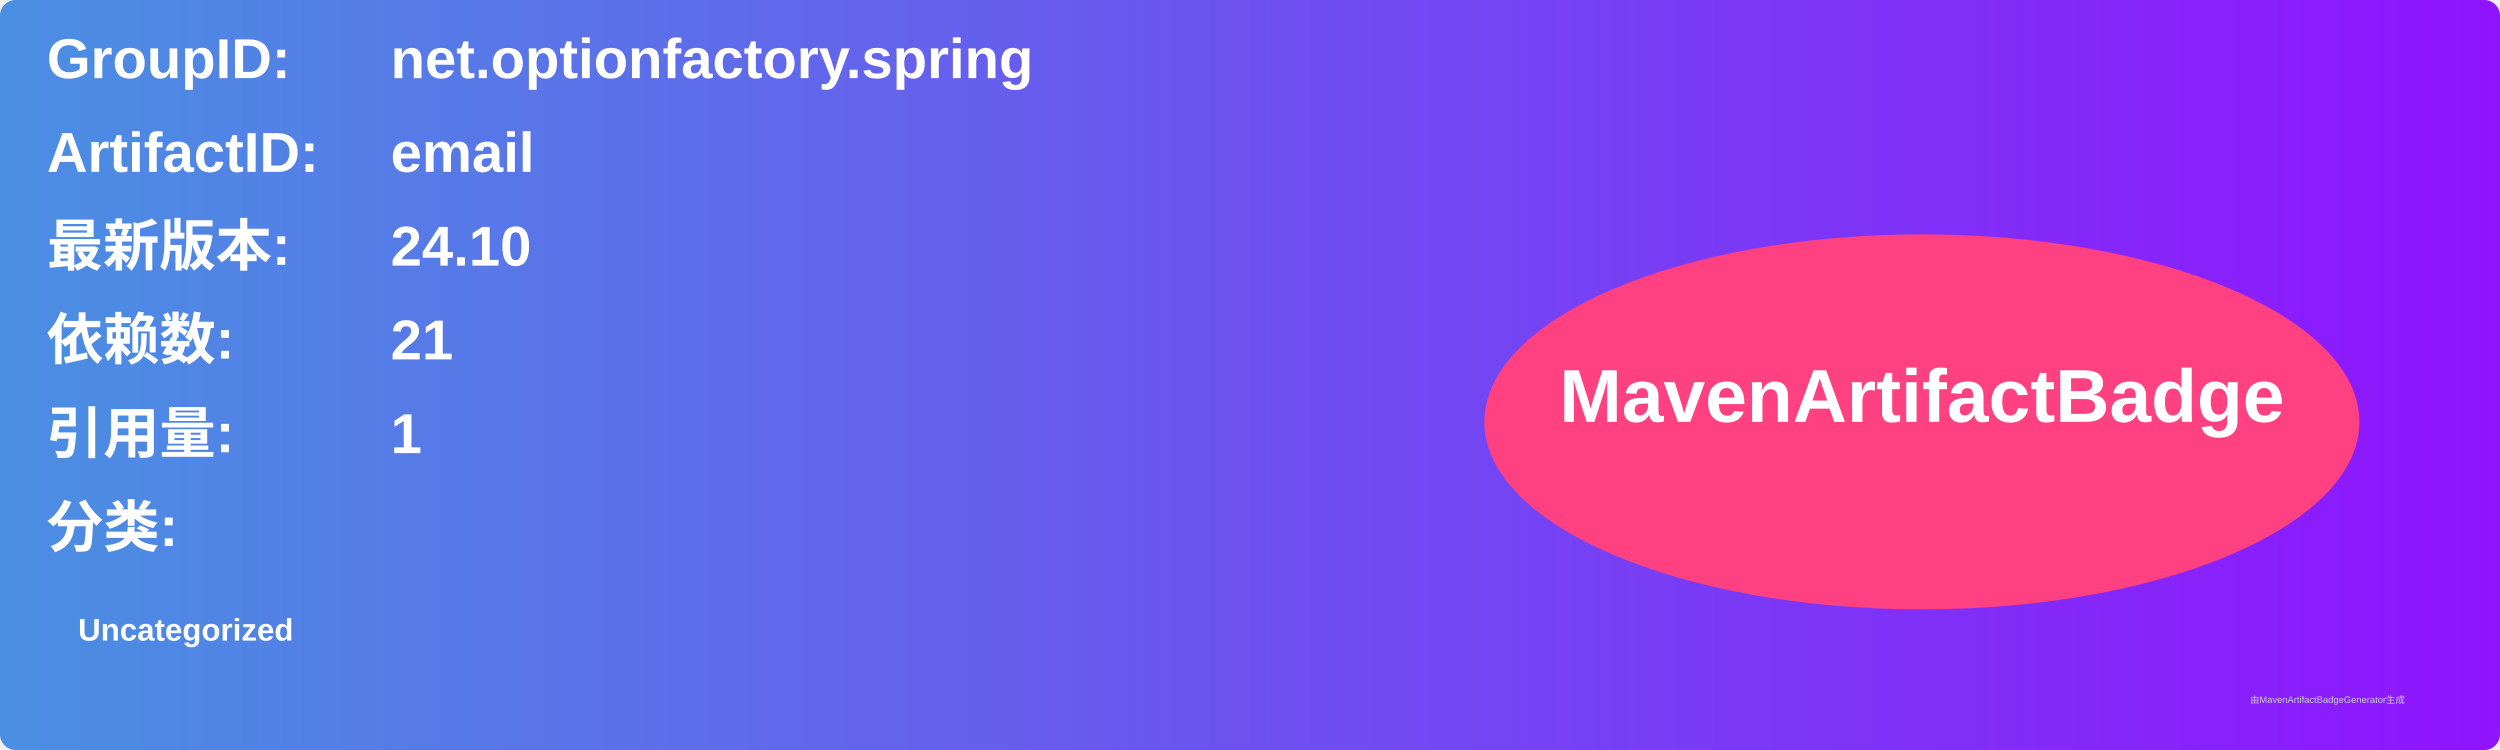
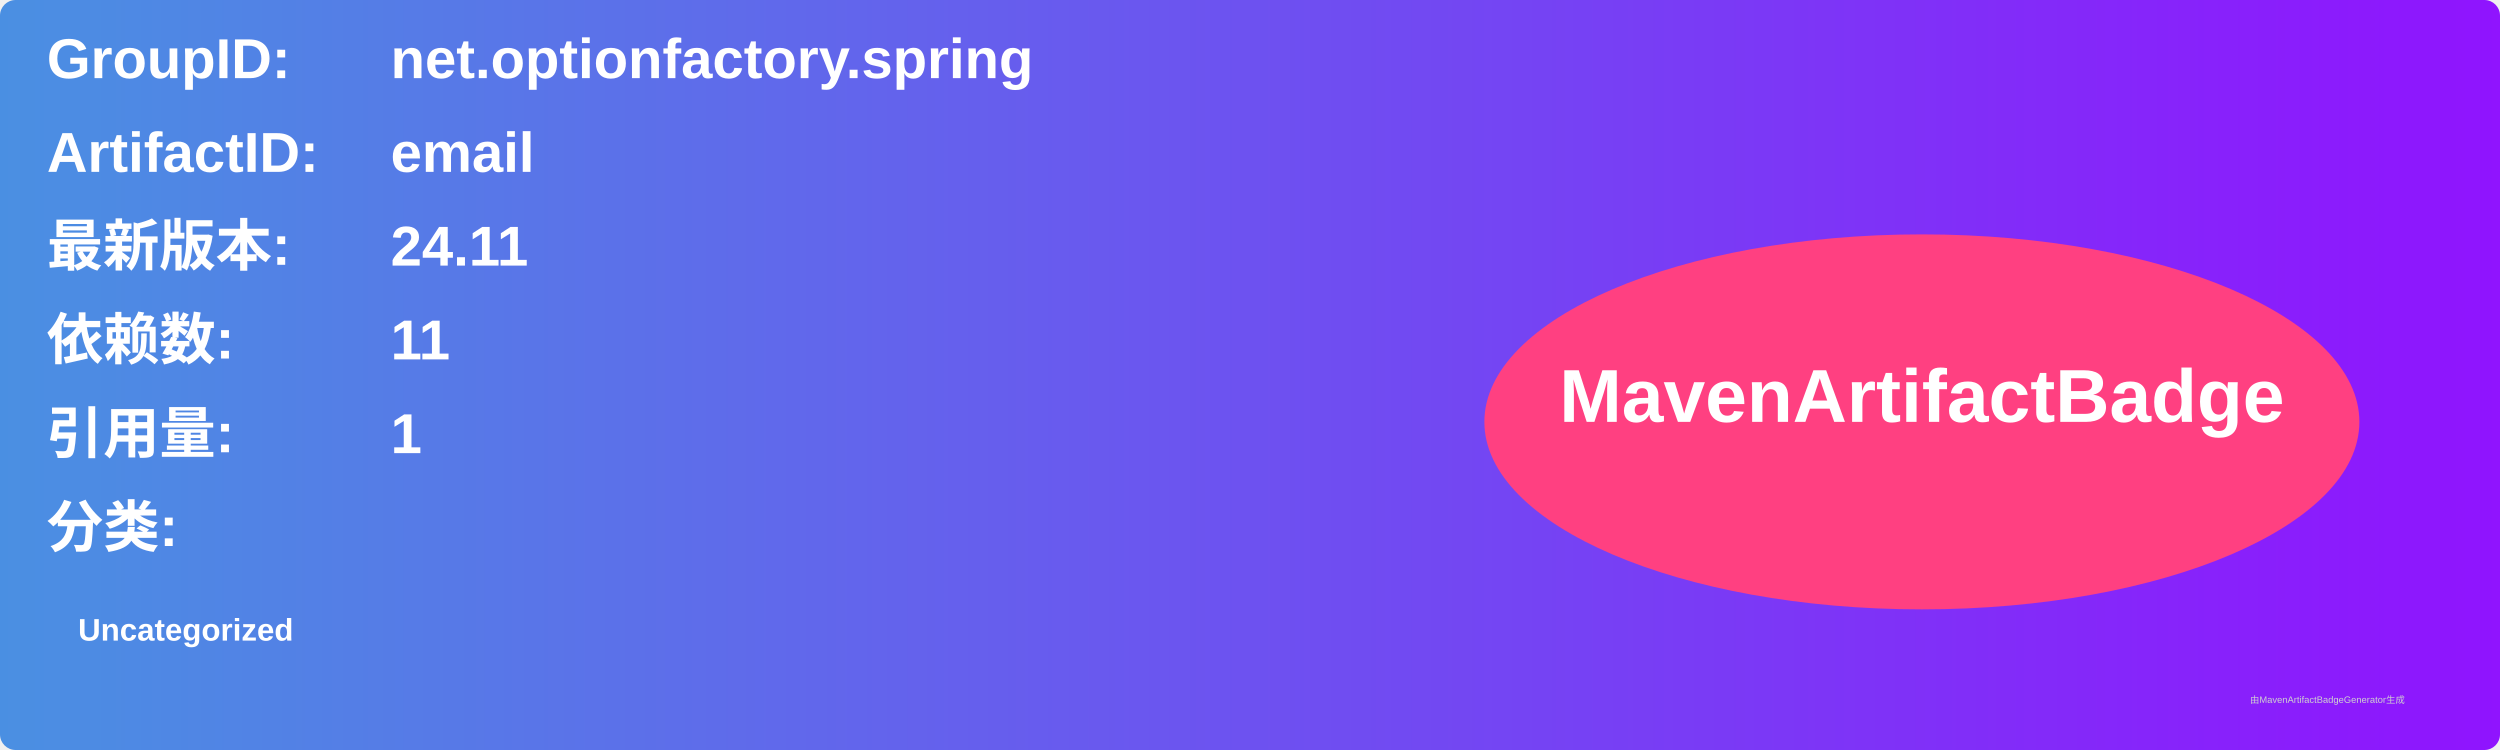
<svg xmlns="http://www.w3.org/2000/svg" width="800" height="240" viewBox="0 0 800 240">
  <linearGradient id="grad" x1="0%" y1="0%" x2="100%" y2="0%">
    <stop offset="0%" stop-color="#4a90e2" />
    <stop offset="100%" stop-color="#9013fe" />
  </linearGradient>
  <rect width="100%" height="100%" rx="5" ry="5" fill="url(#grad)" />
  <g transform="translate(15, 15)">
    <text x="0" y="10" font-family="Arial" font-size="18" fill="white" font-weight="bold" width="260">GroupID:</text>
    <text x="110" y="10" font-family="Arial" font-size="18" fill="white" font-weight="bold" width="460">net.optionfactory.spring</text>
    <text x="0" y="40" font-family="Arial" font-size="18" fill="white" font-weight="bold" width="260">ArtifactID:</text>
    <text x="110" y="40" font-family="Arial" font-size="18" fill="white" font-weight="bold" width="460">email</text>
    <text x="0" y="70" font-family="Arial" font-size="18" fill="white" font-weight="bold">最新版本:</text>
    <text x="110" y="70" font-family="Arial" font-size="18" fill="white" font-weight="bold">
-       <tspan font-weight="bold">24.10</tspan>
+       <tspan font-weight="bold">24.11</tspan>
    </text>
    <text x="0" y="100" font-family="Arial" font-size="18" fill="white" font-weight="bold">依赖数: </text>
    <text x="110" y="100" font-family="Arial" font-size="18" fill="white">
-       <tspan font-weight="bold">21</tspan>
+       <tspan font-weight="bold">11</tspan>
    </text>
    <text x="0" y="130" font-family="Arial" font-size="18" fill="white" font-weight="bold">引用量: </text>
    <text x="110" y="130" font-family="Arial" font-size="18" fill="white">
      <tspan font-weight="bold">1</tspan>
    </text>
    <text x="0" y="160" font-family="Arial" font-size="18" fill="white" font-weight="bold">分类:</text>
    <text x="10" y="190" font-family="Arial" font-size="10" fill="white">
      <tspan font-weight="bold">Uncategorized</tspan>
    </text>
    <ellipse cx="600" cy="120" rx="140" ry="60" fill="#ff4081" />
    <text x="600" y="120" text-anchor="middle" font-family="Arial" font-size="24" fill="white" font-weight="bold">MavenArtifactBadge</text>
  </g>
  <text x="720" y="225" font-family="Arial" font-size="3" fill="#d0d0d0">由MavenArtifactBadgeGenerator生成</text>
</svg>
